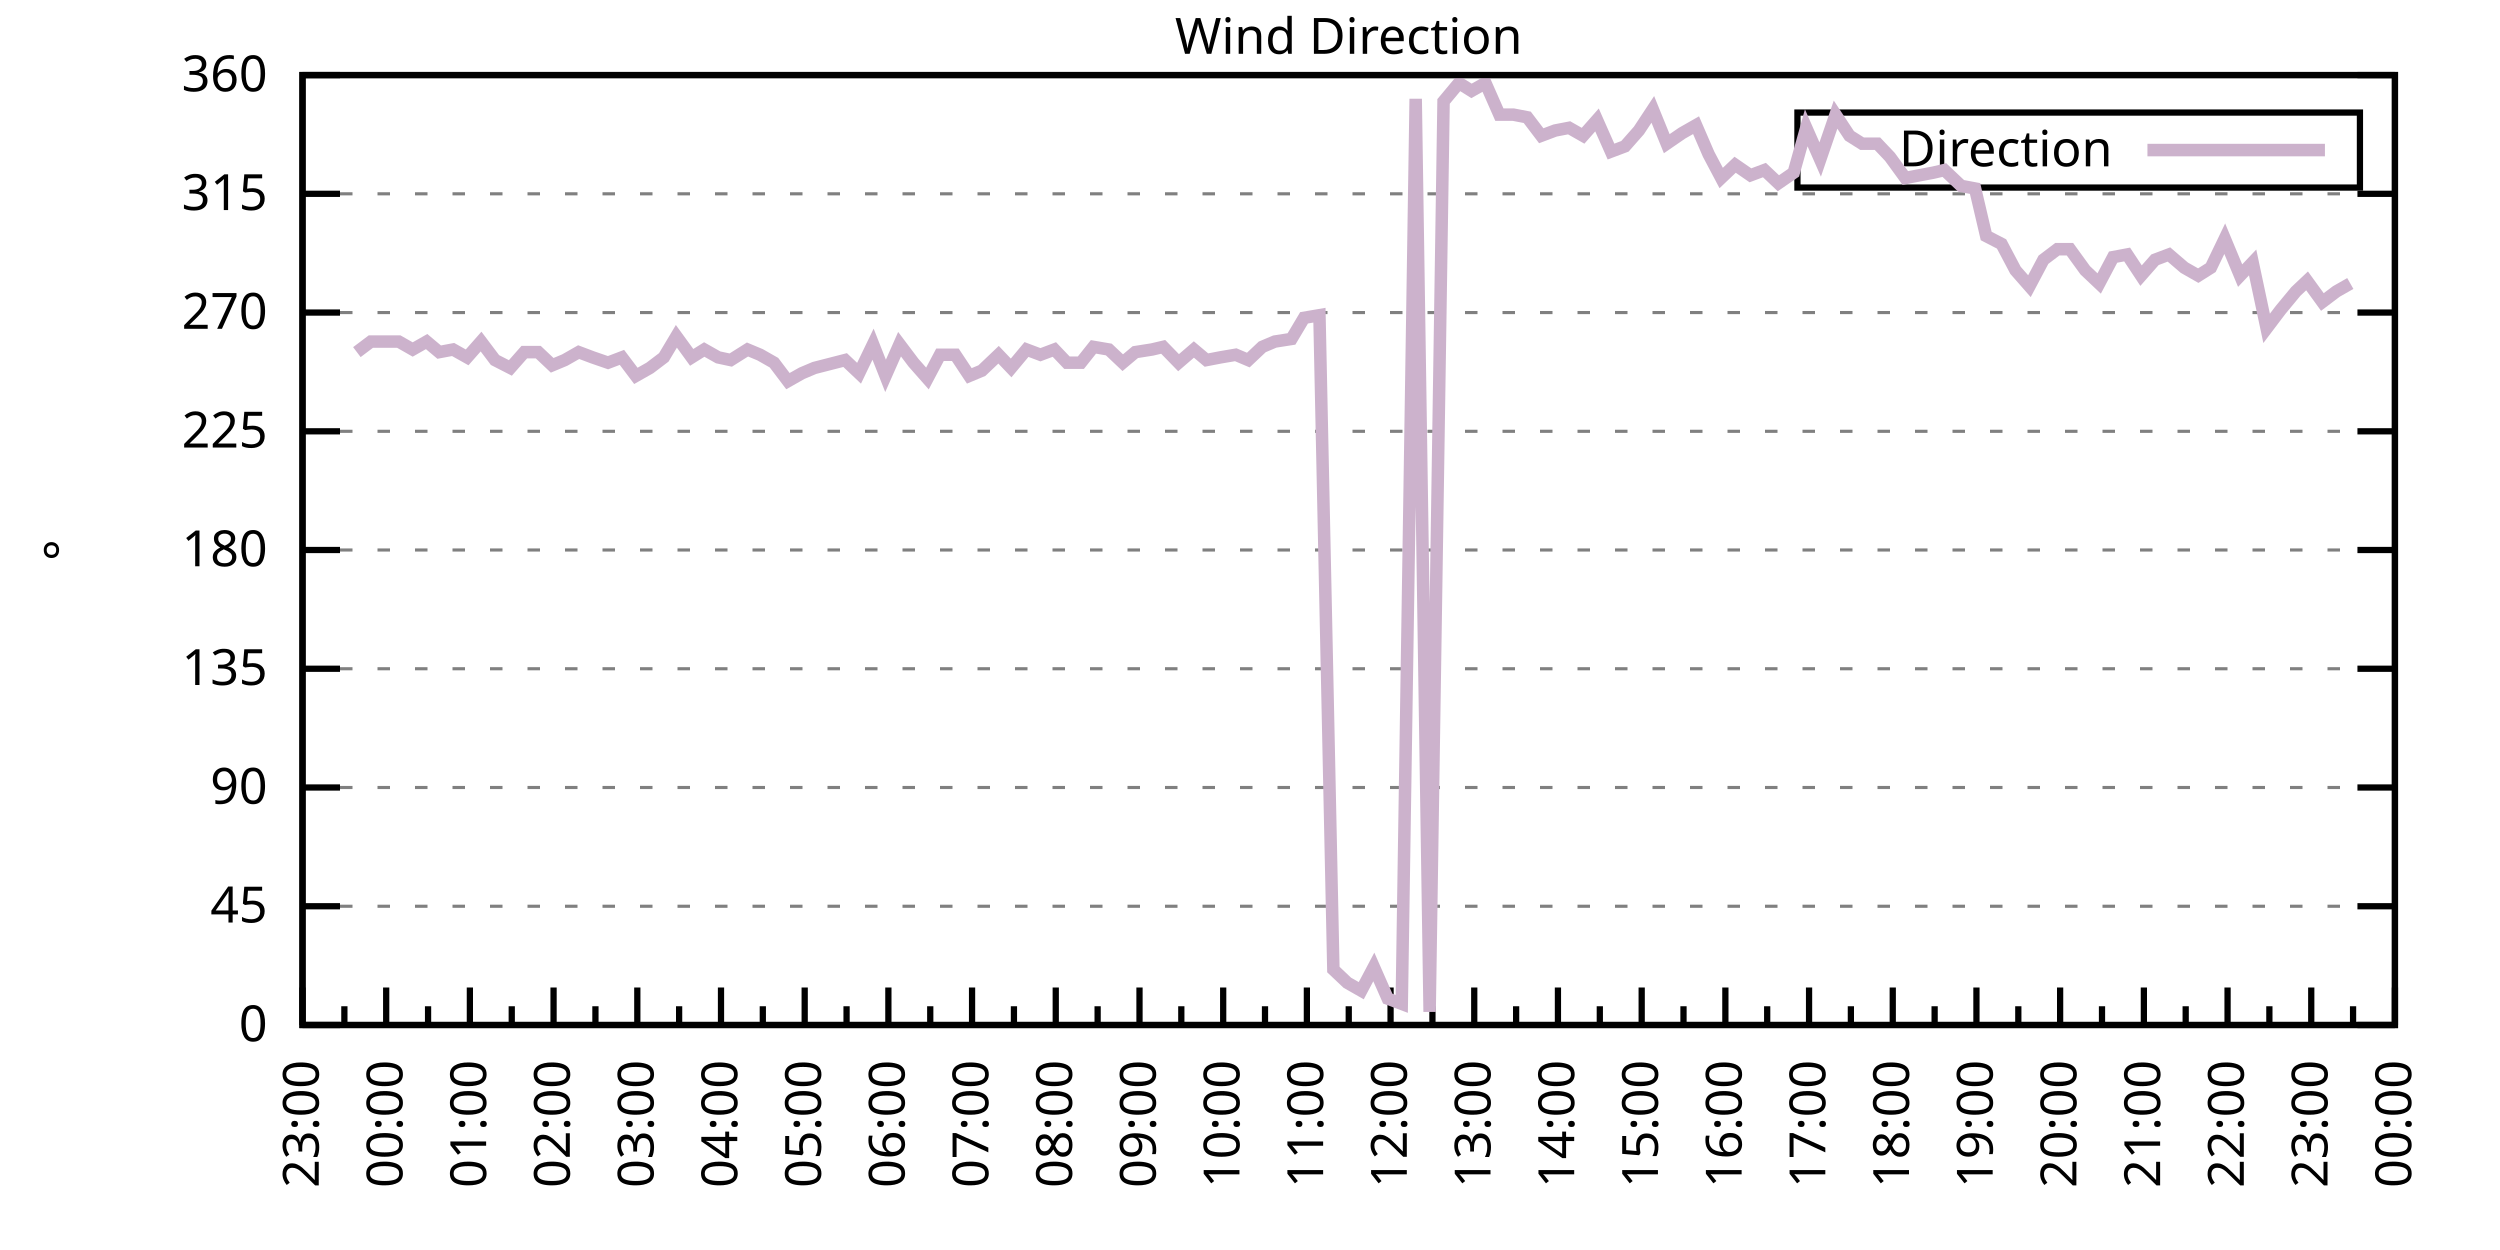
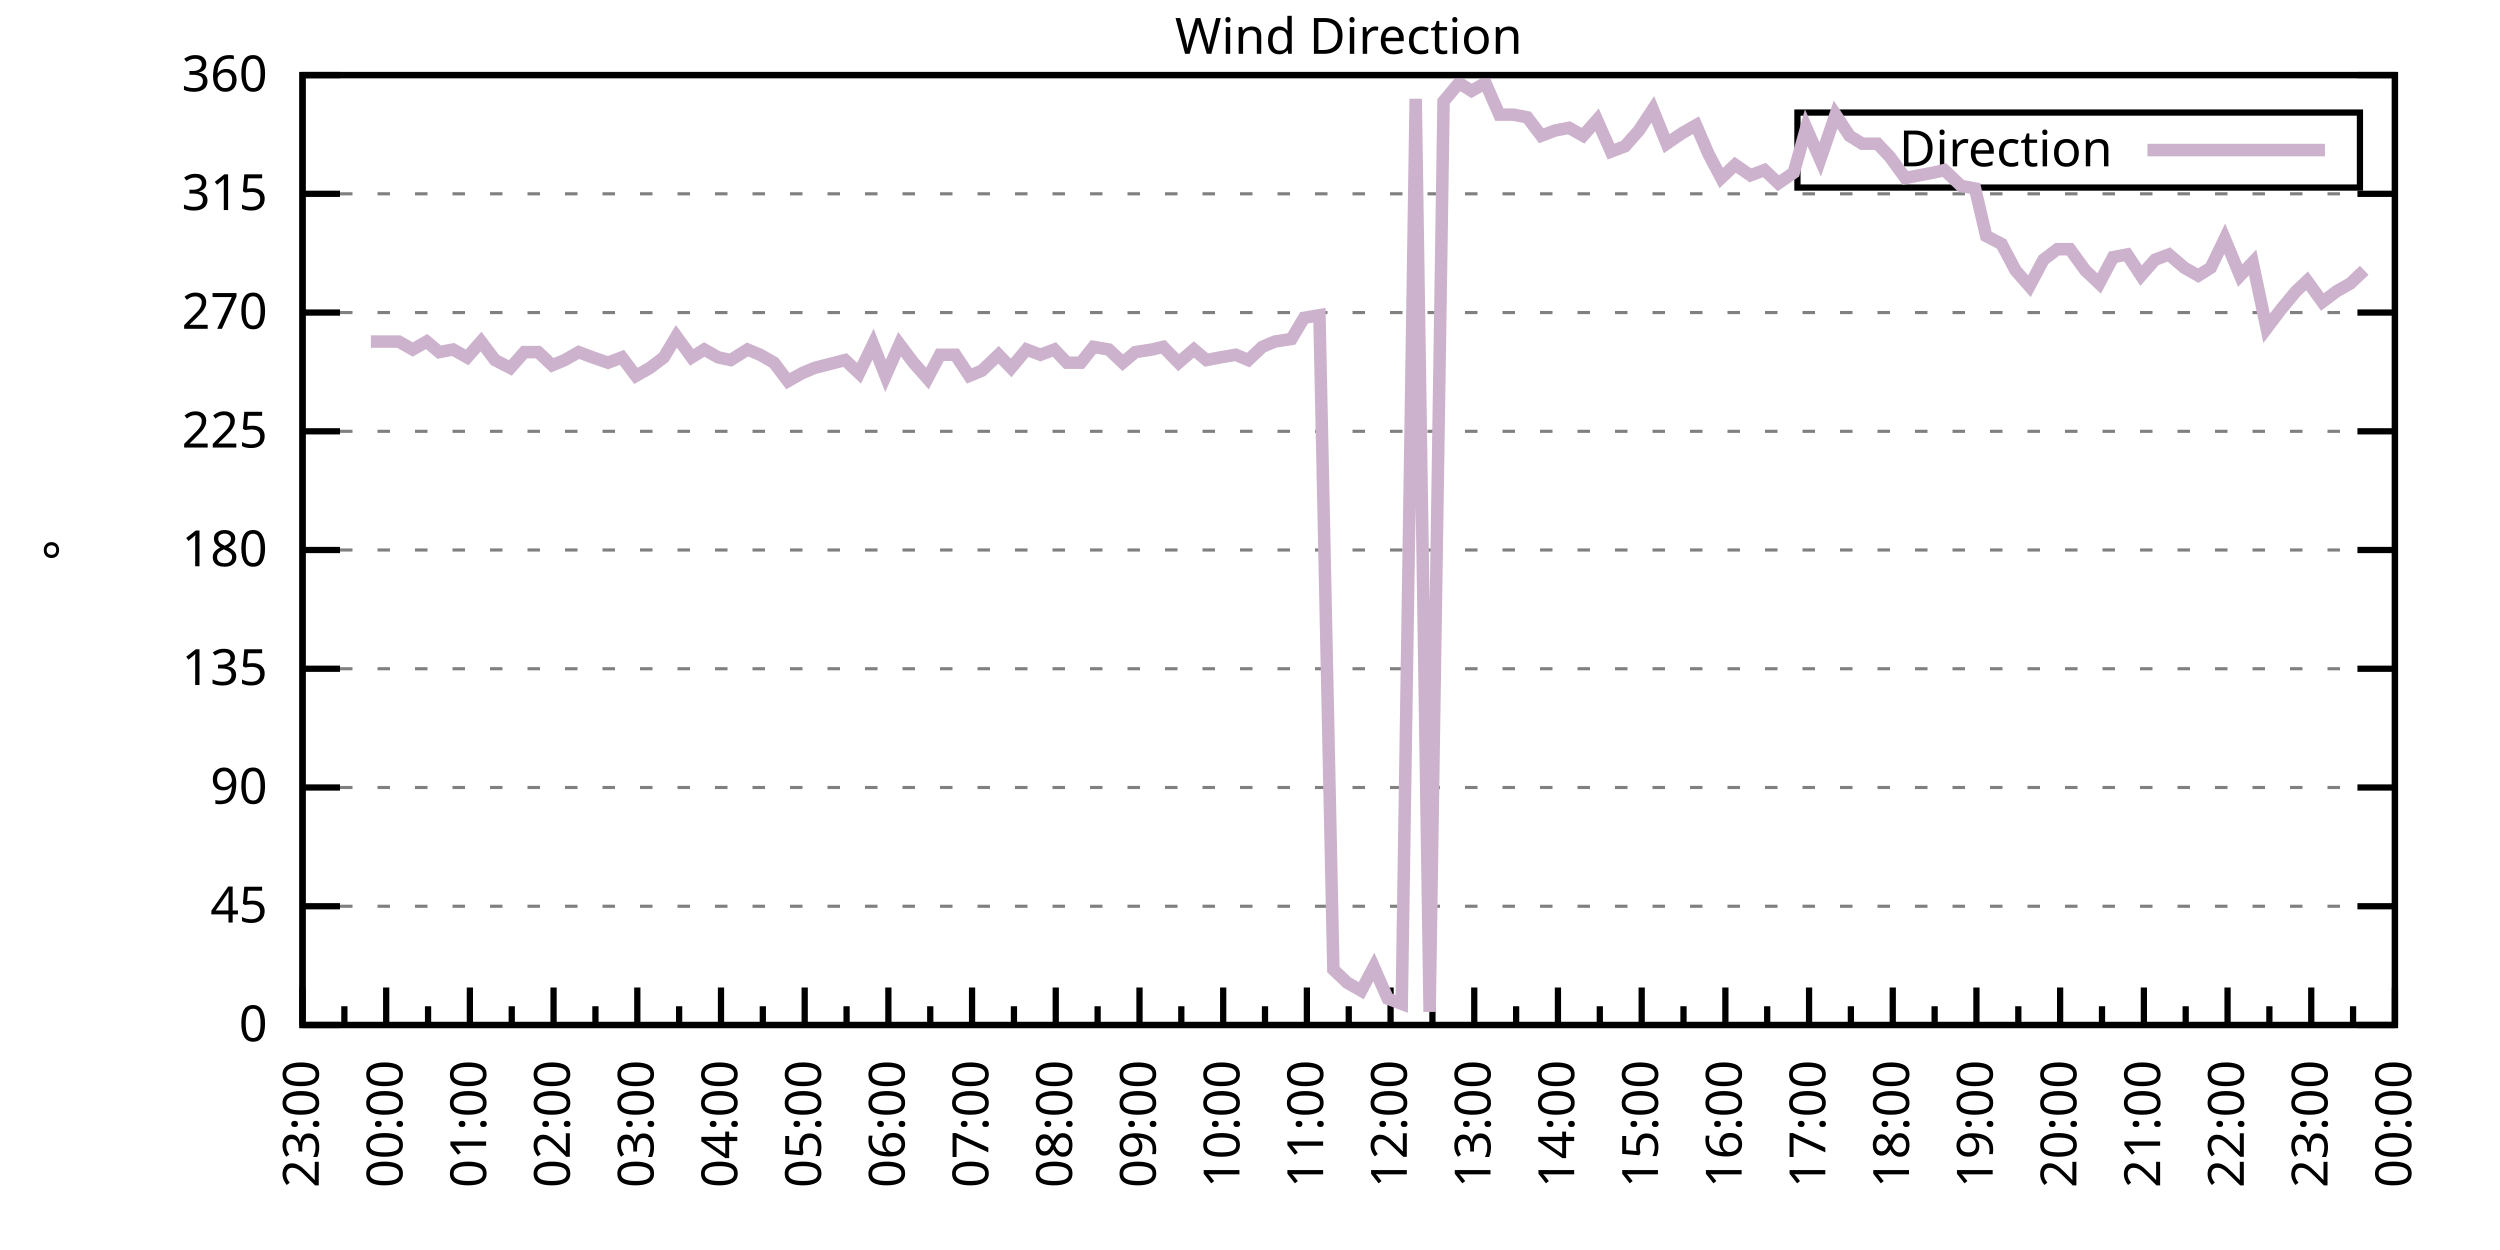
<svg xmlns="http://www.w3.org/2000/svg" xmlns:xlink="http://www.w3.org/1999/xlink" width="400" height="200" viewBox="0 0 400 200">
  <g id="gnuplot_canvas">
    <rect x="0" y="0" width="400" height="200" fill="none" />
    <defs>
      <circle id="gpDot" r="0.5" stroke-width="0.5" stroke="currentColor" />
      <path id="gpPt0" stroke-width="0.333" stroke="currentColor" d="M-1,0 h2 M0,-1 v2" />
      <path id="gpPt1" stroke-width="0.333" stroke="currentColor" d="M-1,-1 L1,1 M1,-1 L-1,1" />
      <path id="gpPt2" stroke-width="0.333" stroke="currentColor" d="M-1,0 L1,0 M0,-1 L0,1 M-1,-1 L1,1 M-1,1 L1,-1" />
      <rect id="gpPt3" stroke-width="0.333" stroke="currentColor" x="-1" y="-1" width="2" height="2" />
      <rect id="gpPt4" stroke-width="0.333" stroke="currentColor" fill="currentColor" x="-1" y="-1" width="2" height="2" />
      <circle id="gpPt5" stroke-width="0.333" stroke="currentColor" cx="0" cy="0" r="1" />
      <use xlink:href="#gpPt5" id="gpPt6" fill="currentColor" stroke="none" />
      <path id="gpPt7" stroke-width="0.333" stroke="currentColor" d="M0,-1.33 L-1.33,0.67 L1.33,0.67 z" />
      <use xlink:href="#gpPt7" id="gpPt8" fill="currentColor" stroke="none" />
      <use xlink:href="#gpPt7" id="gpPt9" stroke="currentColor" transform="rotate(180)" />
      <use xlink:href="#gpPt9" id="gpPt10" fill="currentColor" stroke="none" />
      <use xlink:href="#gpPt3" id="gpPt11" stroke="currentColor" transform="rotate(45)" />
      <use xlink:href="#gpPt11" id="gpPt12" fill="currentColor" stroke="none" />
      <path id="gpPt13" stroke-width="0.333" stroke="currentColor" d="M0,1.330 L1.265,0.411 L0.782,-1.067 L-0.782,-1.076 L-1.265,0.411 z" />
      <use xlink:href="#gpPt13" id="gpPt14" fill="currentColor" stroke="none" />
      <filter id="textbox" filterUnits="objectBoundingBox" x="0" y="0" height="1" width="1">
        <feFlood flood-color="white" flood-opacity="1" result="bgnd" />
        <feComposite in="SourceGraphic" in2="bgnd" operator="atop" />
      </filter>
      <filter id="greybox" filterUnits="objectBoundingBox" x="0" y="0" height="1" width="1">
        <feFlood flood-color="lightgrey" flood-opacity="1" result="grey" />
        <feComposite in="SourceGraphic" in2="grey" operator="atop" />
      </filter>
    </defs>
    <g fill="none" color="white" stroke="currentColor" stroke-width="1.00" stroke-linecap="butt" stroke-linejoin="miter">
</g>
    <g fill="none" color="black" stroke="currentColor" stroke-width="1.00" stroke-linecap="butt" stroke-linejoin="miter">
      <g stroke="none" shape-rendering="crispEdges">
        <polygon fill="rgb(255, 255, 255)" points="48.40,164.00 383.18,164.00 383.18,12.02 48.40,12.02 " />
      </g>
    </g>
    <g fill="none" color="black" stroke="currentColor" stroke-width="1.00" stroke-linecap="butt" stroke-linejoin="miter">
</g>
    <g fill="none" color="black" stroke="black" stroke-width="0.50" stroke-linecap="butt" stroke-linejoin="miter">
</g>
    <g fill="none" color="gray" stroke="currentColor" stroke-width="0.50" stroke-linecap="butt" stroke-linejoin="miter">
      <path stroke="gray" stroke-dasharray="2,4" class="gridline" d="M48.40,164.00 L383.19,164.00  " />
    </g>
    <g fill="none" color="gray" stroke="gray" stroke-width="1.00" stroke-linecap="butt" stroke-linejoin="miter">
</g>
    <g fill="none" color="black" stroke="currentColor" stroke-width="1.00" stroke-linecap="butt" stroke-linejoin="miter">
      <path stroke="black" d="M48.40,164.00 L54.40,164.00 M383.19,164.00 L377.19,164.00  " />
      <g transform="translate(42.80,166.60)" stroke="none" fill="black" font-family="Sans" font-size="8.00" text-anchor="end">
        <text>
          <tspan font-family="Sans"> 0</tspan>
        </text>
      </g>
    </g>
    <g fill="none" color="black" stroke="currentColor" stroke-width="1.00" stroke-linecap="butt" stroke-linejoin="miter">
</g>
    <g fill="none" color="black" stroke="black" stroke-width="0.50" stroke-linecap="butt" stroke-linejoin="miter">
</g>
    <g fill="none" color="gray" stroke="currentColor" stroke-width="0.50" stroke-linecap="butt" stroke-linejoin="miter">
      <path stroke="gray" stroke-dasharray="2,4" class="gridline" d="M48.40,145.00 L383.19,145.00  " />
    </g>
    <g fill="none" color="gray" stroke="gray" stroke-width="1.00" stroke-linecap="butt" stroke-linejoin="miter">
</g>
    <g fill="none" color="black" stroke="currentColor" stroke-width="1.00" stroke-linecap="butt" stroke-linejoin="miter">
      <path stroke="black" d="M48.40,145.00 L54.40,145.00 M383.19,145.00 L377.19,145.00  " />
      <g transform="translate(42.80,147.60)" stroke="none" fill="black" font-family="Sans" font-size="8.00" text-anchor="end">
        <text>
          <tspan font-family="Sans"> 45</tspan>
        </text>
      </g>
    </g>
    <g fill="none" color="black" stroke="currentColor" stroke-width="1.00" stroke-linecap="butt" stroke-linejoin="miter">
</g>
    <g fill="none" color="black" stroke="black" stroke-width="0.50" stroke-linecap="butt" stroke-linejoin="miter">
</g>
    <g fill="none" color="gray" stroke="currentColor" stroke-width="0.50" stroke-linecap="butt" stroke-linejoin="miter">
      <path stroke="gray" stroke-dasharray="2,4" class="gridline" d="M48.40,126.00 L383.19,126.00  " />
    </g>
    <g fill="none" color="gray" stroke="gray" stroke-width="1.00" stroke-linecap="butt" stroke-linejoin="miter">
</g>
    <g fill="none" color="black" stroke="currentColor" stroke-width="1.00" stroke-linecap="butt" stroke-linejoin="miter">
      <path stroke="black" d="M48.40,126.00 L54.40,126.00 M383.19,126.00 L377.19,126.00  " />
      <g transform="translate(42.80,128.60)" stroke="none" fill="black" font-family="Sans" font-size="8.00" text-anchor="end">
        <text>
          <tspan font-family="Sans"> 90</tspan>
        </text>
      </g>
    </g>
    <g fill="none" color="black" stroke="currentColor" stroke-width="1.00" stroke-linecap="butt" stroke-linejoin="miter">
</g>
    <g fill="none" color="black" stroke="black" stroke-width="0.50" stroke-linecap="butt" stroke-linejoin="miter">
</g>
    <g fill="none" color="gray" stroke="currentColor" stroke-width="0.50" stroke-linecap="butt" stroke-linejoin="miter">
      <path stroke="gray" stroke-dasharray="2,4" class="gridline" d="M48.40,107.00 L383.19,107.00  " />
    </g>
    <g fill="none" color="gray" stroke="gray" stroke-width="1.00" stroke-linecap="butt" stroke-linejoin="miter">
</g>
    <g fill="none" color="black" stroke="currentColor" stroke-width="1.00" stroke-linecap="butt" stroke-linejoin="miter">
      <path stroke="black" d="M48.40,107.00 L54.40,107.00 M383.19,107.00 L377.19,107.00  " />
      <g transform="translate(42.80,109.60)" stroke="none" fill="black" font-family="Sans" font-size="8.00" text-anchor="end">
        <text>
          <tspan font-family="Sans"> 135</tspan>
        </text>
      </g>
    </g>
    <g fill="none" color="black" stroke="currentColor" stroke-width="1.00" stroke-linecap="butt" stroke-linejoin="miter">
</g>
    <g fill="none" color="black" stroke="black" stroke-width="0.50" stroke-linecap="butt" stroke-linejoin="miter">
</g>
    <g fill="none" color="gray" stroke="currentColor" stroke-width="0.50" stroke-linecap="butt" stroke-linejoin="miter">
      <path stroke="gray" stroke-dasharray="2,4" class="gridline" d="M48.40,88.00 L383.19,88.00  " />
    </g>
    <g fill="none" color="gray" stroke="gray" stroke-width="1.00" stroke-linecap="butt" stroke-linejoin="miter">
</g>
    <g fill="none" color="black" stroke="currentColor" stroke-width="1.00" stroke-linecap="butt" stroke-linejoin="miter">
      <path stroke="black" d="M48.40,88.00 L54.40,88.00 M383.19,88.00 L377.19,88.00  " />
      <g transform="translate(42.80,90.60)" stroke="none" fill="black" font-family="Sans" font-size="8.00" text-anchor="end">
        <text>
          <tspan font-family="Sans"> 180</tspan>
        </text>
      </g>
    </g>
    <g fill="none" color="black" stroke="currentColor" stroke-width="1.00" stroke-linecap="butt" stroke-linejoin="miter">
</g>
    <g fill="none" color="black" stroke="black" stroke-width="0.50" stroke-linecap="butt" stroke-linejoin="miter">
</g>
    <g fill="none" color="gray" stroke="currentColor" stroke-width="0.50" stroke-linecap="butt" stroke-linejoin="miter">
      <path stroke="gray" stroke-dasharray="2,4" class="gridline" d="M48.40,69.01 L383.19,69.01  " />
    </g>
    <g fill="none" color="gray" stroke="gray" stroke-width="1.00" stroke-linecap="butt" stroke-linejoin="miter">
</g>
    <g fill="none" color="black" stroke="currentColor" stroke-width="1.00" stroke-linecap="butt" stroke-linejoin="miter">
      <path stroke="black" d="M48.40,69.01 L54.40,69.01 M383.19,69.01 L377.19,69.01  " />
      <g transform="translate(42.80,71.61)" stroke="none" fill="black" font-family="Sans" font-size="8.00" text-anchor="end">
        <text>
          <tspan font-family="Sans"> 225</tspan>
        </text>
      </g>
    </g>
    <g fill="none" color="black" stroke="currentColor" stroke-width="1.00" stroke-linecap="butt" stroke-linejoin="miter">
</g>
    <g fill="none" color="black" stroke="black" stroke-width="0.50" stroke-linecap="butt" stroke-linejoin="miter">
</g>
    <g fill="none" color="gray" stroke="currentColor" stroke-width="0.50" stroke-linecap="butt" stroke-linejoin="miter">
      <path stroke="gray" stroke-dasharray="2,4" class="gridline" d="M48.40,50.01 L383.19,50.01  " />
    </g>
    <g fill="none" color="gray" stroke="gray" stroke-width="1.00" stroke-linecap="butt" stroke-linejoin="miter">
</g>
    <g fill="none" color="black" stroke="currentColor" stroke-width="1.00" stroke-linecap="butt" stroke-linejoin="miter">
      <path stroke="black" d="M48.40,50.01 L54.40,50.01 M383.19,50.01 L377.19,50.01  " />
      <g transform="translate(42.80,52.61)" stroke="none" fill="black" font-family="Sans" font-size="8.00" text-anchor="end">
        <text>
          <tspan font-family="Sans"> 270</tspan>
        </text>
      </g>
    </g>
    <g fill="none" color="black" stroke="currentColor" stroke-width="1.00" stroke-linecap="butt" stroke-linejoin="miter">
</g>
    <g fill="none" color="black" stroke="black" stroke-width="0.50" stroke-linecap="butt" stroke-linejoin="miter">
</g>
    <g fill="none" color="gray" stroke="currentColor" stroke-width="0.50" stroke-linecap="butt" stroke-linejoin="miter">
      <path stroke="gray" stroke-dasharray="2,4" class="gridline" d="M48.40,31.01 L383.19,31.01  " />
    </g>
    <g fill="none" color="gray" stroke="gray" stroke-width="1.00" stroke-linecap="butt" stroke-linejoin="miter">
</g>
    <g fill="none" color="black" stroke="currentColor" stroke-width="1.00" stroke-linecap="butt" stroke-linejoin="miter">
      <path stroke="black" d="M48.40,31.01 L54.40,31.01 M383.19,31.01 L377.19,31.01  " />
      <g transform="translate(42.80,33.61)" stroke="none" fill="black" font-family="Sans" font-size="8.00" text-anchor="end">
        <text>
          <tspan font-family="Sans"> 315</tspan>
        </text>
      </g>
    </g>
    <g fill="none" color="black" stroke="currentColor" stroke-width="1.00" stroke-linecap="butt" stroke-linejoin="miter">
</g>
    <g fill="none" color="black" stroke="black" stroke-width="0.50" stroke-linecap="butt" stroke-linejoin="miter">
</g>
    <g fill="none" color="gray" stroke="currentColor" stroke-width="0.50" stroke-linecap="butt" stroke-linejoin="miter">
      <path stroke="gray" stroke-dasharray="2,4" class="gridline" d="M48.40,12.01 L383.19,12.01  " />
    </g>
    <g fill="none" color="gray" stroke="gray" stroke-width="1.00" stroke-linecap="butt" stroke-linejoin="miter">
</g>
    <g fill="none" color="black" stroke="currentColor" stroke-width="1.00" stroke-linecap="butt" stroke-linejoin="miter">
      <path stroke="black" d="M48.40,12.01 L54.40,12.01 M383.19,12.01 L377.19,12.01  " />
      <g transform="translate(42.80,14.61)" stroke="none" fill="black" font-family="Sans" font-size="8.00" text-anchor="end">
        <text>
          <tspan font-family="Sans"> 360</tspan>
        </text>
      </g>
    </g>
    <g fill="none" color="black" stroke="currentColor" stroke-width="1.00" stroke-linecap="butt" stroke-linejoin="miter">
      <path stroke="black" d="M48.40,164.00 L48.40,158.00  " />
      <g transform="translate(51.00,169.60) rotate(270)" stroke="none" fill="black" font-family="Sans" font-size="8.00" text-anchor="end">
        <text>
          <tspan font-family="Sans">23:00</tspan>
        </text>
      </g>
    </g>
    <g fill="none" color="black" stroke="currentColor" stroke-width="1.00" stroke-linecap="butt" stroke-linejoin="miter">
      <path stroke="black" d="M55.10,164.00 L55.10,161.00 M61.79,164.00 L61.79,158.00  " />
      <g transform="translate(64.39,169.60) rotate(270)" stroke="none" fill="black" font-family="Sans" font-size="8.00" text-anchor="end">
        <text>
          <tspan font-family="Sans">00:00</tspan>
        </text>
      </g>
    </g>
    <g fill="none" color="black" stroke="currentColor" stroke-width="1.00" stroke-linecap="butt" stroke-linejoin="miter">
      <path stroke="black" d="M68.49,164.00 L68.49,161.00 M75.18,164.00 L75.18,158.00  " />
      <g transform="translate(77.78,169.60) rotate(270)" stroke="none" fill="black" font-family="Sans" font-size="8.00" text-anchor="end">
        <text>
          <tspan font-family="Sans">01:00</tspan>
        </text>
      </g>
    </g>
    <g fill="none" color="black" stroke="currentColor" stroke-width="1.00" stroke-linecap="butt" stroke-linejoin="miter">
      <path stroke="black" d="M81.88,164.00 L81.88,161.00 M88.57,164.00 L88.57,158.00  " />
      <g transform="translate(91.17,169.60) rotate(270)" stroke="none" fill="black" font-family="Sans" font-size="8.00" text-anchor="end">
        <text>
          <tspan font-family="Sans">02:00</tspan>
        </text>
      </g>
    </g>
    <g fill="none" color="black" stroke="currentColor" stroke-width="1.00" stroke-linecap="butt" stroke-linejoin="miter">
      <path stroke="black" d="M95.27,164.00 L95.27,161.00 M101.97,164.00 L101.97,158.00  " />
      <g transform="translate(104.57,169.60) rotate(270)" stroke="none" fill="black" font-family="Sans" font-size="8.00" text-anchor="end">
        <text>
          <tspan font-family="Sans">03:00</tspan>
        </text>
      </g>
    </g>
    <g fill="none" color="black" stroke="currentColor" stroke-width="1.00" stroke-linecap="butt" stroke-linejoin="miter">
      <path stroke="black" d="M108.66,164.00 L108.66,161.00 M115.36,164.00 L115.36,158.00  " />
      <g transform="translate(117.96,169.60) rotate(270)" stroke="none" fill="black" font-family="Sans" font-size="8.00" text-anchor="end">
        <text>
          <tspan font-family="Sans">04:00</tspan>
        </text>
      </g>
    </g>
    <g fill="none" color="black" stroke="currentColor" stroke-width="1.00" stroke-linecap="butt" stroke-linejoin="miter">
      <path stroke="black" d="M122.05,164.00 L122.05,161.00 M128.75,164.00 L128.75,158.00  " />
      <g transform="translate(131.35,169.60) rotate(270)" stroke="none" fill="black" font-family="Sans" font-size="8.00" text-anchor="end">
        <text>
          <tspan font-family="Sans">05:00</tspan>
        </text>
      </g>
    </g>
    <g fill="none" color="black" stroke="currentColor" stroke-width="1.00" stroke-linecap="butt" stroke-linejoin="miter">
      <path stroke="black" d="M135.45,164.00 L135.45,161.00 M142.14,164.00 L142.14,158.00  " />
      <g transform="translate(144.74,169.60) rotate(270)" stroke="none" fill="black" font-family="Sans" font-size="8.00" text-anchor="end">
        <text>
          <tspan font-family="Sans">06:00</tspan>
        </text>
      </g>
    </g>
    <g fill="none" color="black" stroke="currentColor" stroke-width="1.00" stroke-linecap="butt" stroke-linejoin="miter">
      <path stroke="black" d="M148.84,164.00 L148.84,161.00 M155.53,164.00 L155.53,158.00  " />
      <g transform="translate(158.13,169.60) rotate(270)" stroke="none" fill="black" font-family="Sans" font-size="8.00" text-anchor="end">
        <text>
          <tspan font-family="Sans">07:00</tspan>
        </text>
      </g>
    </g>
    <g fill="none" color="black" stroke="currentColor" stroke-width="1.00" stroke-linecap="butt" stroke-linejoin="miter">
      <path stroke="black" d="M162.23,164.00 L162.23,161.00 M168.92,164.00 L168.92,158.00  " />
      <g transform="translate(171.52,169.60) rotate(270)" stroke="none" fill="black" font-family="Sans" font-size="8.00" text-anchor="end">
        <text>
          <tspan font-family="Sans">08:00</tspan>
        </text>
      </g>
    </g>
    <g fill="none" color="black" stroke="currentColor" stroke-width="1.00" stroke-linecap="butt" stroke-linejoin="miter">
      <path stroke="black" d="M175.62,164.00 L175.62,161.00 M182.32,164.00 L182.32,158.00  " />
      <g transform="translate(184.92,169.60) rotate(270)" stroke="none" fill="black" font-family="Sans" font-size="8.00" text-anchor="end">
        <text>
          <tspan font-family="Sans">09:00</tspan>
        </text>
      </g>
    </g>
    <g fill="none" color="black" stroke="currentColor" stroke-width="1.00" stroke-linecap="butt" stroke-linejoin="miter">
      <path stroke="black" d="M189.01,164.00 L189.01,161.00 M195.71,164.00 L195.71,158.00  " />
      <g transform="translate(198.31,169.60) rotate(270)" stroke="none" fill="black" font-family="Sans" font-size="8.00" text-anchor="end">
        <text>
          <tspan font-family="Sans">10:00</tspan>
        </text>
      </g>
    </g>
    <g fill="none" color="black" stroke="currentColor" stroke-width="1.00" stroke-linecap="butt" stroke-linejoin="miter">
      <path stroke="black" d="M202.40,164.00 L202.40,161.00 M209.10,164.00 L209.10,158.00  " />
      <g transform="translate(211.70,169.60) rotate(270)" stroke="none" fill="black" font-family="Sans" font-size="8.00" text-anchor="end">
        <text>
          <tspan font-family="Sans">11:00</tspan>
        </text>
      </g>
    </g>
    <g fill="none" color="black" stroke="currentColor" stroke-width="1.00" stroke-linecap="butt" stroke-linejoin="miter">
      <path stroke="black" d="M215.80,164.00 L215.80,161.00 M222.49,164.00 L222.49,158.00  " />
      <g transform="translate(225.09,169.60) rotate(270)" stroke="none" fill="black" font-family="Sans" font-size="8.00" text-anchor="end">
        <text>
          <tspan font-family="Sans">12:00</tspan>
        </text>
      </g>
    </g>
    <g fill="none" color="black" stroke="currentColor" stroke-width="1.00" stroke-linecap="butt" stroke-linejoin="miter">
      <path stroke="black" d="M229.19,164.00 L229.19,161.00 M235.88,164.00 L235.88,158.00  " />
      <g transform="translate(238.48,169.60) rotate(270)" stroke="none" fill="black" font-family="Sans" font-size="8.00" text-anchor="end">
        <text>
          <tspan font-family="Sans">13:00</tspan>
        </text>
      </g>
    </g>
    <g fill="none" color="black" stroke="currentColor" stroke-width="1.00" stroke-linecap="butt" stroke-linejoin="miter">
      <path stroke="black" d="M242.58,164.00 L242.58,161.00 M249.27,164.00 L249.27,158.00  " />
      <g transform="translate(251.87,169.60) rotate(270)" stroke="none" fill="black" font-family="Sans" font-size="8.00" text-anchor="end">
        <text>
          <tspan font-family="Sans">14:00</tspan>
        </text>
      </g>
    </g>
    <g fill="none" color="black" stroke="currentColor" stroke-width="1.00" stroke-linecap="butt" stroke-linejoin="miter">
      <path stroke="black" d="M255.97,164.00 L255.97,161.00 M262.67,164.00 L262.67,158.00  " />
      <g transform="translate(265.27,169.60) rotate(270)" stroke="none" fill="black" font-family="Sans" font-size="8.00" text-anchor="end">
        <text>
          <tspan font-family="Sans">15:00</tspan>
        </text>
      </g>
    </g>
    <g fill="none" color="black" stroke="currentColor" stroke-width="1.00" stroke-linecap="butt" stroke-linejoin="miter">
      <path stroke="black" d="M269.36,164.00 L269.36,161.00 M276.06,164.00 L276.06,158.00  " />
      <g transform="translate(278.66,169.60) rotate(270)" stroke="none" fill="black" font-family="Sans" font-size="8.00" text-anchor="end">
        <text>
          <tspan font-family="Sans">16:00</tspan>
        </text>
      </g>
    </g>
    <g fill="none" color="black" stroke="currentColor" stroke-width="1.00" stroke-linecap="butt" stroke-linejoin="miter">
      <path stroke="black" d="M282.75,164.00 L282.75,161.00 M289.45,164.00 L289.45,158.00  " />
      <g transform="translate(292.05,169.60) rotate(270)" stroke="none" fill="black" font-family="Sans" font-size="8.00" text-anchor="end">
        <text>
          <tspan font-family="Sans">17:00</tspan>
        </text>
      </g>
    </g>
    <g fill="none" color="black" stroke="currentColor" stroke-width="1.00" stroke-linecap="butt" stroke-linejoin="miter">
      <path stroke="black" d="M296.14,164.00 L296.14,161.00 M302.84,164.00 L302.84,158.00  " />
      <g transform="translate(305.44,169.60) rotate(270)" stroke="none" fill="black" font-family="Sans" font-size="8.00" text-anchor="end">
        <text>
          <tspan font-family="Sans">18:00</tspan>
        </text>
      </g>
    </g>
    <g fill="none" color="black" stroke="currentColor" stroke-width="1.00" stroke-linecap="butt" stroke-linejoin="miter">
      <path stroke="black" d="M309.54,164.00 L309.54,161.00 M316.23,164.00 L316.23,158.00  " />
      <g transform="translate(318.83,169.60) rotate(270)" stroke="none" fill="black" font-family="Sans" font-size="8.00" text-anchor="end">
        <text>
          <tspan font-family="Sans">19:00</tspan>
        </text>
      </g>
    </g>
    <g fill="none" color="black" stroke="currentColor" stroke-width="1.00" stroke-linecap="butt" stroke-linejoin="miter">
      <path stroke="black" d="M322.93,164.00 L322.93,161.00 M329.62,164.00 L329.62,158.00  " />
      <g transform="translate(332.22,169.60) rotate(270)" stroke="none" fill="black" font-family="Sans" font-size="8.00" text-anchor="end">
        <text>
          <tspan font-family="Sans">20:00</tspan>
        </text>
      </g>
    </g>
    <g fill="none" color="black" stroke="currentColor" stroke-width="1.00" stroke-linecap="butt" stroke-linejoin="miter">
      <path stroke="black" d="M336.32,164.00 L336.32,161.00 M343.02,164.00 L343.02,158.00  " />
      <g transform="translate(345.62,169.60) rotate(270)" stroke="none" fill="black" font-family="Sans" font-size="8.00" text-anchor="end">
        <text>
          <tspan font-family="Sans">21:00</tspan>
        </text>
      </g>
    </g>
    <g fill="none" color="black" stroke="currentColor" stroke-width="1.00" stroke-linecap="butt" stroke-linejoin="miter">
      <path stroke="black" d="M349.71,164.00 L349.71,161.00 M356.41,164.00 L356.41,158.00  " />
      <g transform="translate(359.01,169.60) rotate(270)" stroke="none" fill="black" font-family="Sans" font-size="8.00" text-anchor="end">
        <text>
          <tspan font-family="Sans">22:00</tspan>
        </text>
      </g>
    </g>
    <g fill="none" color="black" stroke="currentColor" stroke-width="1.00" stroke-linecap="butt" stroke-linejoin="miter">
      <path stroke="black" d="M363.10,164.00 L363.10,161.00 M369.80,164.00 L369.80,158.00  " />
      <g transform="translate(372.40,169.60) rotate(270)" stroke="none" fill="black" font-family="Sans" font-size="8.00" text-anchor="end">
        <text>
          <tspan font-family="Sans">23:00</tspan>
        </text>
      </g>
    </g>
    <g fill="none" color="black" stroke="currentColor" stroke-width="1.00" stroke-linecap="butt" stroke-linejoin="miter">
      <path stroke="black" d="M376.49,164.00 L376.49,161.00 M383.19,164.00 L383.19,158.00  " />
      <g transform="translate(385.79,169.60) rotate(270)" stroke="none" fill="black" font-family="Sans" font-size="8.00" text-anchor="end">
        <text>
          <tspan font-family="Sans">00:00</tspan>
        </text>
      </g>
    </g>
    <g fill="none" color="black" stroke="currentColor" stroke-width="1.00" stroke-linecap="butt" stroke-linejoin="miter">
</g>
    <g fill="none" color="black" stroke="currentColor" stroke-width="1.00" stroke-linecap="butt" stroke-linejoin="miter">
      <path stroke="black" d="M48.40,12.01 L48.40,164.00 L383.19,164.00 L383.19,12.01 L48.40,12.01 Z  " />
    </g>
    <g fill="none" color="black" stroke="currentColor" stroke-width="1.00" stroke-linecap="butt" stroke-linejoin="miter">
      <g transform="translate(12.80,88.01) rotate(270)" stroke="none" fill="black" font-family="Sans" font-size="8.00" text-anchor="middle">
        <text>
          <tspan font-family="Sans">°</tspan>
        </text>
      </g>
    </g>
    <g fill="none" color="black" stroke="currentColor" stroke-width="1.00" stroke-linecap="butt" stroke-linejoin="miter">
</g>
    <g fill="none" color="black" stroke="currentColor" stroke-width="1.00" stroke-linecap="butt" stroke-linejoin="miter">
      <path stroke="black" d="M287.59,30.01 L287.59,18.01 L377.59,18.01 L377.59,30.01 L287.59,30.01 Z  " />
    </g>
    <g id="Wind_direction_plot_1">
      <g fill="none" color="white" stroke="black" stroke-width="2.00" stroke-linecap="butt" stroke-linejoin="miter">
</g>
      <g fill="none" color="black" stroke="currentColor" stroke-width="2.00" stroke-linecap="butt" stroke-linejoin="miter">
        <g transform="translate(337.99,26.61)" stroke="none" fill="black" font-family="Sans" font-size="8.00" text-anchor="end">
          <text>
            <tspan font-family="Sans">Direction</tspan>
          </text>
        </g>
      </g>
      <g fill="none" color="black" stroke="currentColor" stroke-width="2.00" stroke-linecap="butt" stroke-linejoin="miter">
-         <path stroke="rgb(204, 178, 204)" d="M343.59,24.01 L371.99,24.01 M57.10,56.34 L59.34,54.65 L61.57,54.65 L63.80,54.65 L66.03,55.92 L68.26,54.65   L70.27,56.34 L72.50,55.92 L74.74,57.18 L76.97,54.65 L79.20,57.61 L81.66,58.87 L83.89,56.34 L86.12,56.34   L88.35,58.45 L90.36,57.61 L92.59,56.34 L94.82,57.18 L97.28,58.03 L99.51,57.18 L101.74,60.14 L103.98,58.87   L106.21,57.18 L108.22,53.81 L110.67,57.18 L112.68,55.92 L114.91,57.18 L116.92,57.61 L119.60,55.92 L121.61,56.76   L123.84,58.03 L126.07,60.98 L128.30,59.72 L130.31,58.87 L135.22,57.61 L137.45,59.72 L139.69,55.07 L141.69,60.14   L143.93,55.07 L146.16,58.03 L148.39,60.56 L150.40,56.76 L152.85,56.76 L155.09,60.14 L157.10,59.30 L159.77,56.76   L161.78,58.87 L164.24,55.92 L166.47,56.76 L168.70,55.92 L170.71,58.03 L172.94,58.03 L174.95,55.50 L177.41,55.92   L179.64,58.03 L181.65,56.34 L184.32,55.92 L186.11,55.50 L188.57,58.03 L191.02,55.92 L193.03,57.61 L195.26,57.18   L197.72,56.76 L199.73,57.61 L201.96,55.50 L203.97,54.65 L206.64,54.23 L208.65,50.85 L211.11,50.43 L213.34,155.13   L215.57,157.24 L217.80,158.51 L219.81,154.71 L222.04,159.78 L224.28,160.62 L226.51,15.81 L228.74,161.89 L230.97,16.23   L233.43,13.28 L235.44,14.54 L237.67,13.28 L239.90,18.34 L242.13,18.34 L244.36,18.77 L246.60,21.72 L248.83,20.88   L251.06,20.45 L253.29,21.72 L255.52,19.19 L257.76,24.25 L259.99,23.41 L262.22,20.88 L264.45,17.50 L266.68,22.99   L269.14,21.30 L271.37,20.03 L273.38,24.68 L275.39,28.48 L277.62,26.36 L280.07,28.05 L282.31,27.21 L284.54,29.32   L286.99,27.63 L289.00,20.45 L291.23,25.52 L293.69,18.34 L295.92,21.72 L297.93,22.99 L300.39,22.99 L302.39,25.10   L304.85,28.48 L307.08,28.05 L309.31,27.63 L311.10,27.21 L313.78,29.74 L316.01,30.16 L317.79,37.76 L320.25,39.03   L322.48,43.25 L324.71,45.79 L326.95,41.56 L329.18,39.87 L331.19,39.87 L333.64,43.25 L335.87,45.36 L338.10,41.14   L340.34,40.72 L342.57,44.10 L344.80,41.56 L347.03,40.72 L349.49,42.83 L351.72,44.10 L353.73,42.83 L355.96,38.19   L358.42,44.10 L360.42,41.99 L362.66,52.54 L364.89,49.59 L367.34,46.63 L369.13,44.94 L371.58,48.32 L373.82,46.63   L376.05,45.36  " />
+         <path stroke="rgb(204, 178, 204)" d="M343.59,24.01 L371.99,24.01 M59.34,54.65 L61.57,54.65 L63.80,54.65 L66.03,55.92 L68.26,54.65 L70.27,56.34   L72.50,55.92 L74.74,57.18 L76.97,54.65 L79.20,57.61 L81.66,58.87 L83.89,56.34 L86.12,56.34 L88.35,58.45   L90.36,57.61 L92.59,56.34 L94.82,57.18 L97.28,58.03 L99.51,57.18 L101.74,60.14 L103.98,58.87 L106.21,57.18   L108.22,53.81 L110.67,57.18 L112.68,55.92 L114.91,57.18 L116.92,57.61 L119.60,55.92 L121.61,56.76 L123.84,58.03   L126.07,60.98 L128.30,59.72 L130.31,58.87 L135.22,57.61 L137.45,59.72 L139.69,55.07 L141.69,60.14 L143.93,55.07   L146.16,58.03 L148.39,60.56 L150.40,56.76 L152.85,56.76 L155.09,60.14 L157.10,59.30 L159.77,56.76 L161.78,58.87   L164.24,55.92 L166.47,56.76 L168.70,55.92 L170.71,58.03 L172.94,58.03 L174.95,55.50 L177.41,55.92 L179.64,58.03   L181.65,56.34 L184.32,55.92 L186.11,55.50 L188.57,58.03 L191.02,55.92 L193.03,57.61 L195.26,57.18 L197.72,56.76   L199.73,57.61 L201.96,55.50 L203.97,54.65 L206.64,54.23 L208.65,50.85 L211.11,50.43 L213.34,155.13 L215.57,157.24   L217.80,158.51 L219.81,154.71 L222.04,159.78 L224.28,160.62 L226.51,15.81 L228.74,161.89 L230.97,16.23 L233.43,13.28   L235.44,14.54 L237.67,13.28 L239.90,18.34 L242.13,18.34 L244.36,18.77 L246.60,21.72 L248.83,20.88 L251.06,20.45   L253.29,21.72 L255.52,19.19 L257.76,24.25 L259.99,23.41 L262.22,20.88 L264.45,17.50 L266.68,22.99 L269.14,21.30   L271.37,20.03 L273.38,24.68 L275.39,28.48 L277.62,26.36 L280.07,28.05 L282.31,27.21 L284.54,29.32 L286.99,27.63   L289.00,20.45 L291.23,25.52 L293.69,18.34 L295.92,21.72 L297.93,22.99 L300.39,22.99 L302.39,25.10 L304.85,28.48   L307.08,28.05 L309.31,27.63 L311.10,27.21 L313.78,29.74 L316.01,30.16 L317.79,37.76 L320.25,39.03 L322.48,43.25   L324.71,45.79 L326.95,41.56 L329.18,39.87 L331.19,39.87 L333.64,43.25 L335.87,45.36 L338.10,41.14 L340.34,40.72   L342.57,44.10 L344.80,41.56 L347.03,40.72 L349.49,42.83 L351.72,44.10 L353.73,42.83 L355.96,38.19 L358.42,44.10   L360.42,41.99 L362.66,52.54 L364.89,49.59 L367.34,46.63 L369.13,44.94 L371.58,48.32 L373.82,46.63 L376.05,45.36   L378.28,43.25  " />
      </g>
    </g>
    <g fill="none" color="black" stroke="currentColor" stroke-width="2.00" stroke-linecap="butt" stroke-linejoin="miter">
</g>
    <g fill="none" color="black" stroke="black" stroke-width="1.00" stroke-linecap="butt" stroke-linejoin="miter">
</g>
    <g fill="none" color="black" stroke="currentColor" stroke-width="1.00" stroke-linecap="butt" stroke-linejoin="miter">
      <path stroke="black" d="M48.40,12.01 L48.40,164.00 L383.19,164.00 L383.19,12.01 L48.40,12.01 Z  " />
    </g>
    <g fill="none" color="black" stroke="currentColor" stroke-width="1.00" stroke-linecap="butt" stroke-linejoin="miter">
      <g transform="translate(215.79,8.61)" stroke="none" fill="black" font-family="Sans" font-size="8.00" text-anchor="middle">
        <text>
          <tspan font-family="Sans">Wind Direction</tspan>
        </text>
      </g>
    </g>
    <g fill="none" color="black" stroke="currentColor" stroke-width="1.00" stroke-linecap="butt" stroke-linejoin="miter">
</g>
  </g>
</svg>
